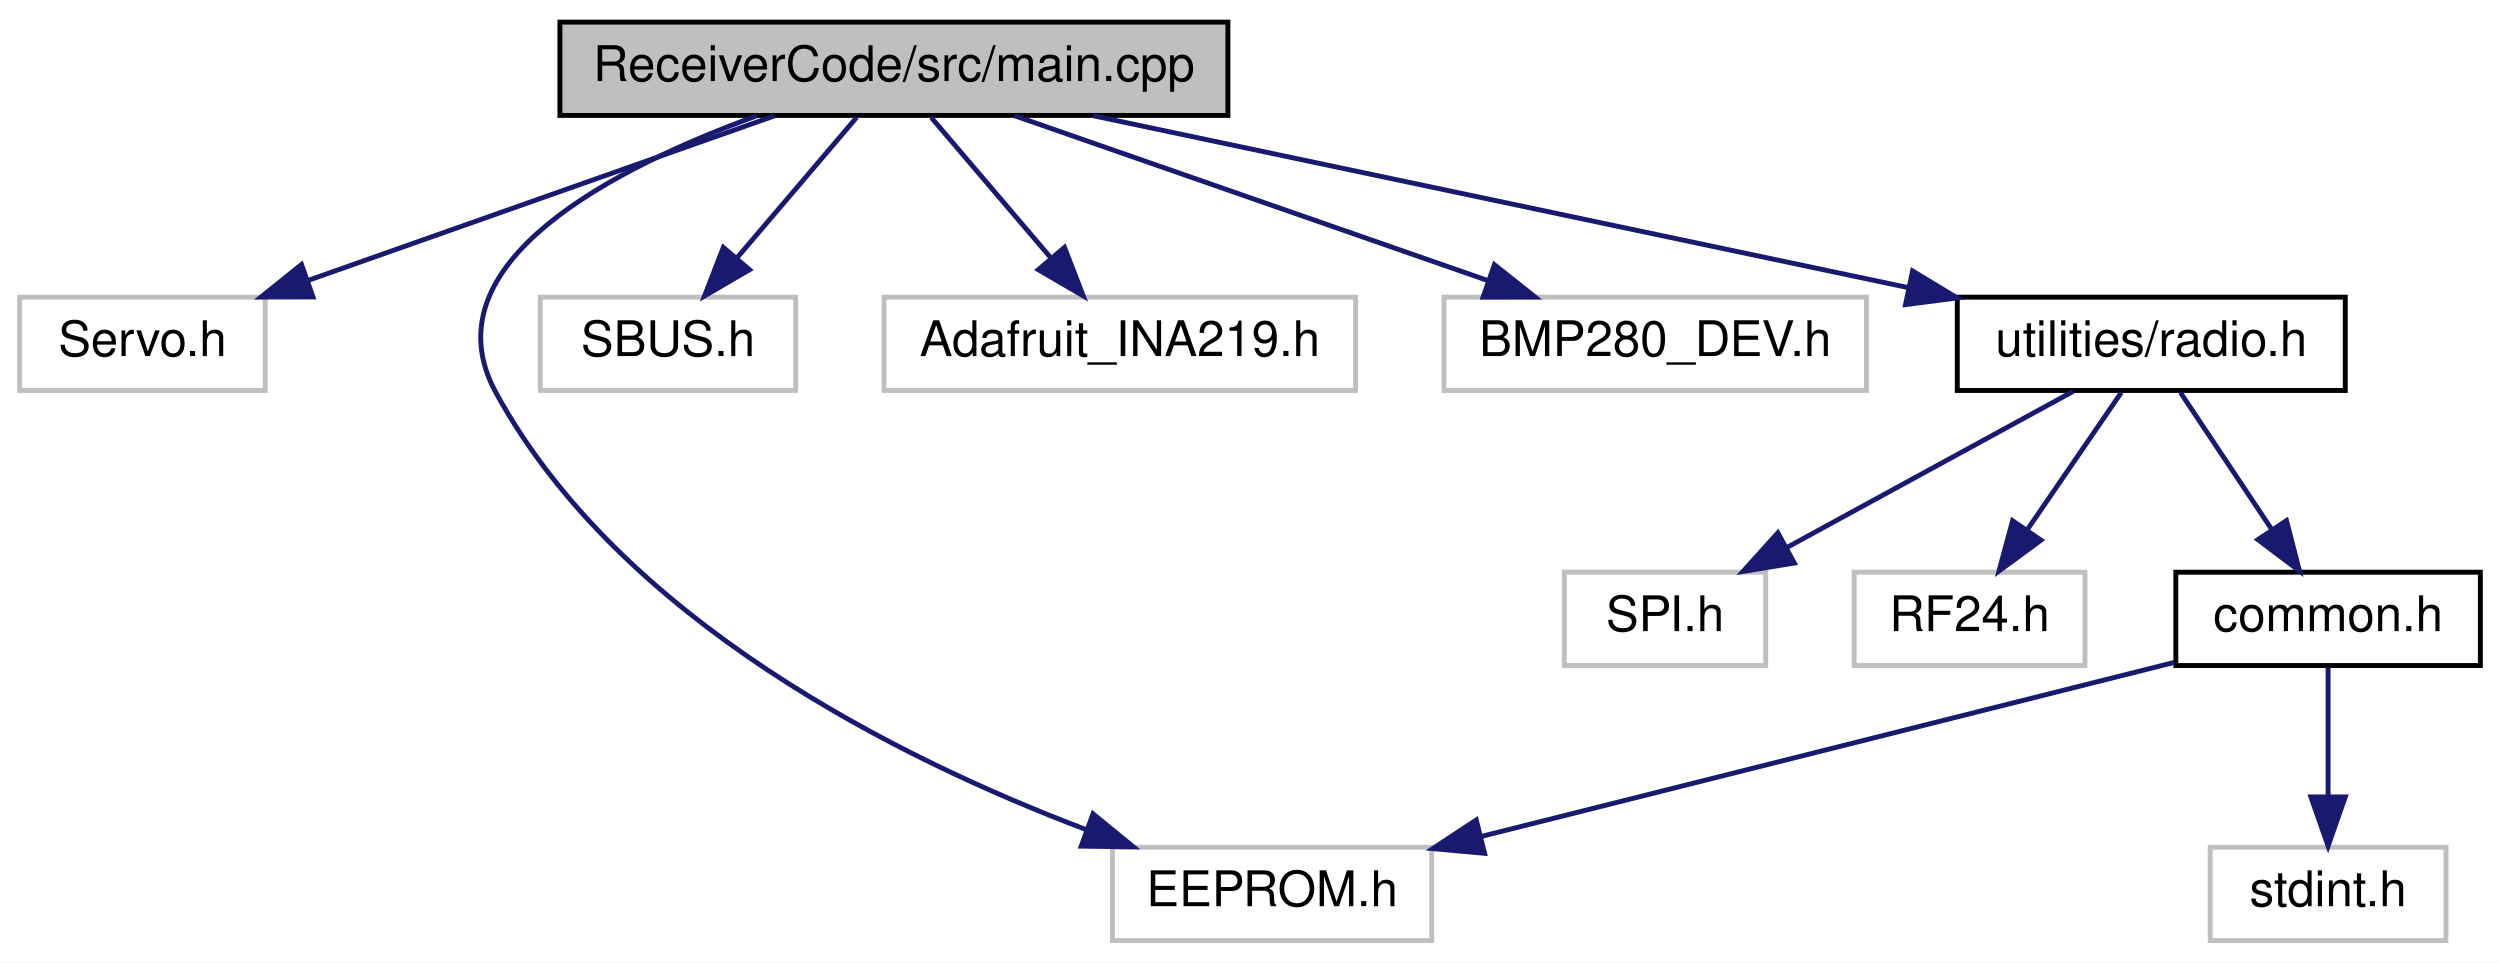
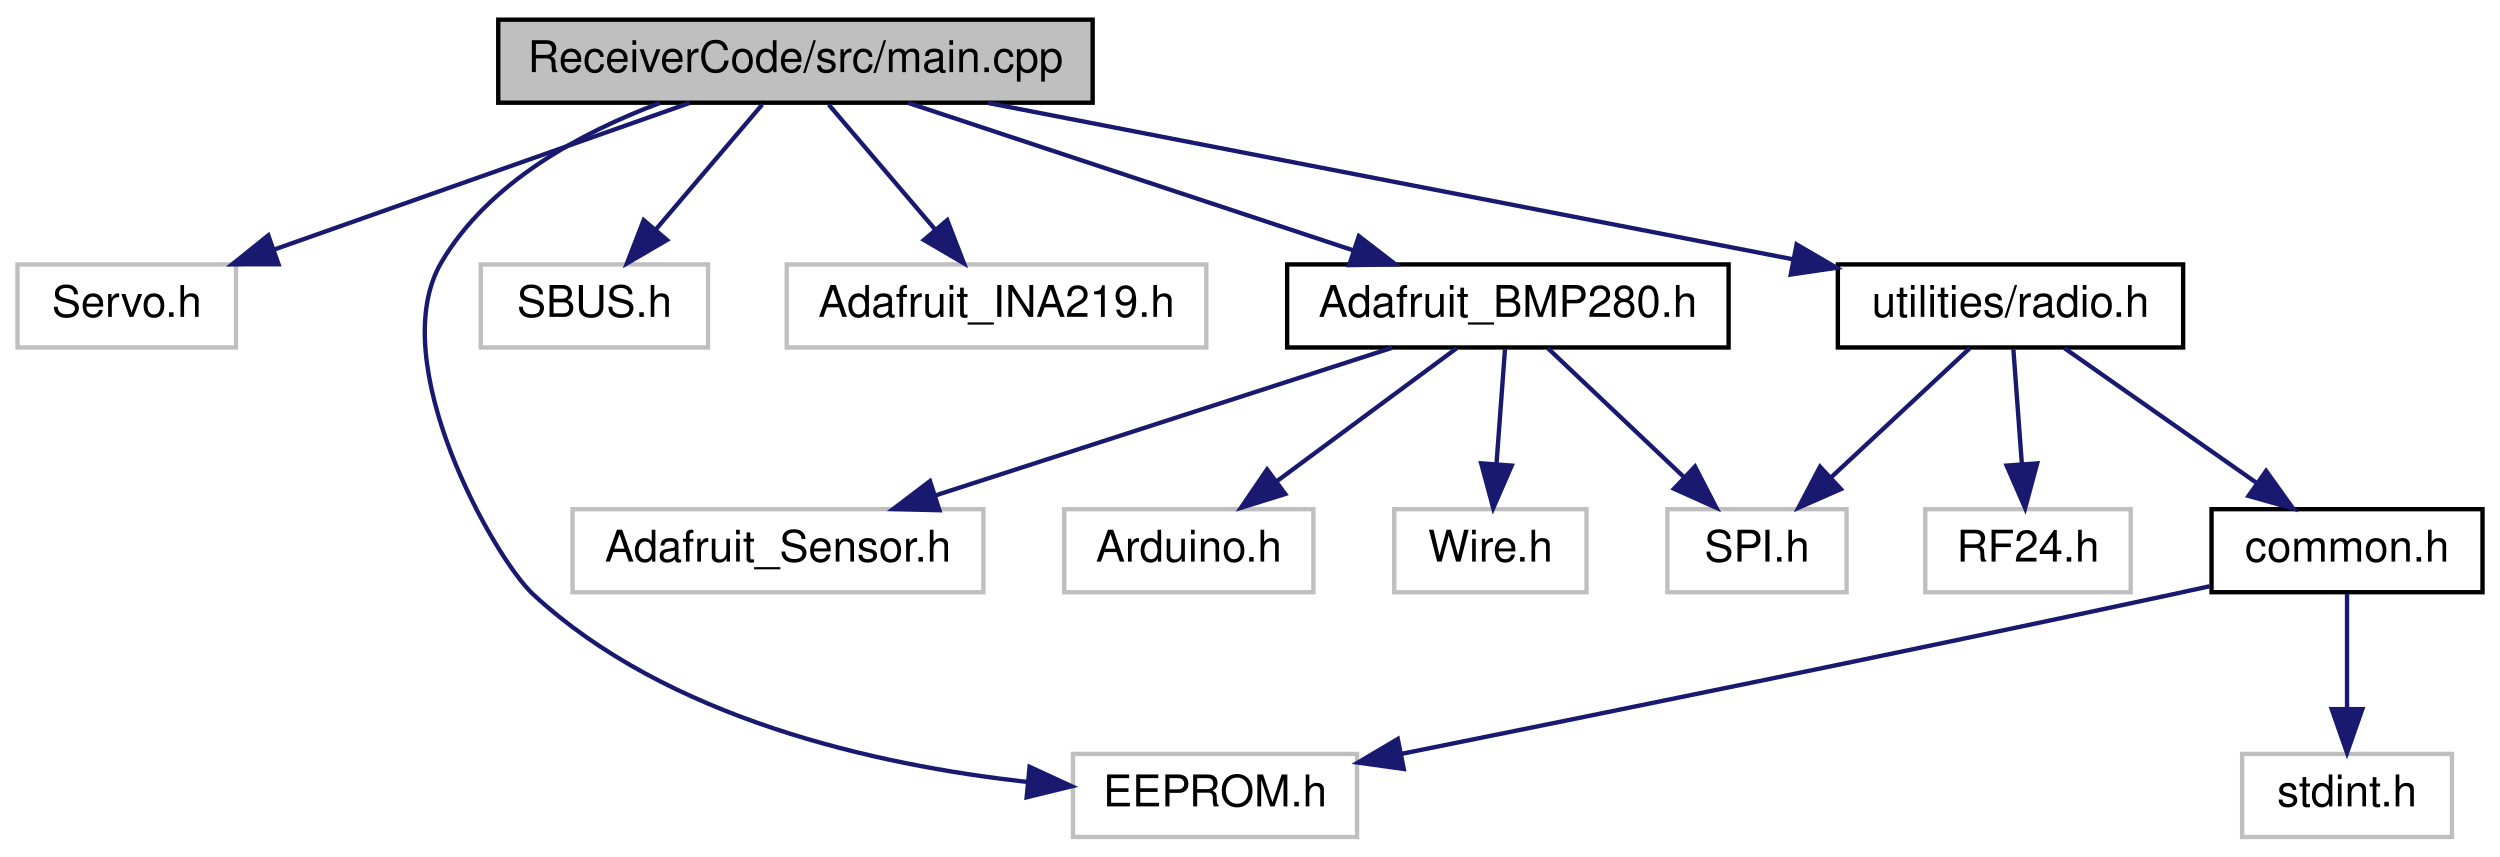
- <svg xmlns="http://www.w3.org/2000/svg" xmlns:xlink="http://www.w3.org/1999/xlink" width="509pt" height="196pt" viewBox="0.00 0.00 509.00 196.00">
+ <svg xmlns="http://www.w3.org/2000/svg" xmlns:xlink="http://www.w3.org/1999/xlink" width="572pt" height="196pt" viewBox="0.00 0.00 572.00 196.00">
  <g id="graph0" class="graph" transform="scale(1 1) rotate(0) translate(4 192)">
-     <polygon fill="white" stroke="transparent" points="-4,4 -4,-192 505,-192 505,4 -4,4" />
+     <polygon fill="white" stroke="transparent" points="-4,4 -4,-192 568,-192 568,4 -4,4" />
    <g id="node1" class="node">
      <g id="a_node1">
        <a xlink:title=" ">
          <polygon fill="#bfbfbf" stroke="black" points="110,-168.5 110,-187.5 246,-187.5 246,-168.5 110,-168.5" />
          <text text-anchor="middle" x="178" y="-175.5" font-family="Helvetica,sans-Serif" font-size="10.00">ReceiverCode/src/main.cpp</text>
        </a>
      </g>
    </g>
    <g id="node2" class="node">
      <g id="a_node2">
        <a xlink:title=" ">
          <polygon fill="white" stroke="#bfbfbf" points="0,-112.5 0,-131.5 50,-131.5 50,-112.5 0,-112.5" />
          <text text-anchor="middle" x="25" y="-119.5" font-family="Helvetica,sans-Serif" font-size="10.00">Servo.h</text>
        </a>
      </g>
    </g>
    <g id="edge1" class="edge">
      <path fill="none" stroke="midnightblue" d="M153.76,-168.44C128.13,-159.4 87.51,-145.06 58.76,-134.92" />
      <polygon fill="midnightblue" stroke="midnightblue" points="59.72,-131.54 49.13,-131.52 57.39,-138.15 59.72,-131.54" />
    </g>
    <g id="node3" class="node">
      <g id="a_node3">
        <a xlink:title=" ">
-           <polygon fill="white" stroke="#bfbfbf" points="222.5,-0.5 222.5,-19.5 287.5,-19.5 287.5,-0.5 222.5,-0.5" />
-           <text text-anchor="middle" x="255" y="-7.5" font-family="Helvetica,sans-Serif" font-size="10.00">EEPROM.h</text>
+           <polygon fill="white" stroke="#bfbfbf" points="241.5,-0.5 241.5,-19.5 306.5,-19.5 306.5,-0.5 241.5,-0.5" />
+           <text text-anchor="middle" x="274" y="-7.5" font-family="Helvetica,sans-Serif" font-size="10.00">EEPROM.h</text>
        </a>
      </g>
    </g>
    <g id="edge2" class="edge">
-       <path fill="none" stroke="midnightblue" d="M150.19,-168.47C121.41,-158.02 82.54,-138.41 97,-112 122.34,-65.73 178.89,-37.58 217,-23.14" />
-       <polygon fill="midnightblue" stroke="midnightblue" points="218.54,-26.3 226.74,-19.59 216.14,-19.72 218.54,-26.3" />
+       <path fill="none" stroke="midnightblue" d="M146.98,-168.44C128.97,-161.69 107.77,-150.3 97,-132 83.62,-109.26 109.1,-64.23 118,-56 148.75,-27.55 196.38,-16.97 230.92,-13.1" />
+       <polygon fill="midnightblue" stroke="midnightblue" points="231.57,-16.55 241.19,-12.1 230.9,-9.58 231.57,-16.55" />
    </g>
    <g id="node4" class="node">
      <g id="a_node4">
        <a xlink:title=" ">
          <polygon fill="white" stroke="#bfbfbf" points="106,-112.5 106,-131.5 158,-131.5 158,-112.5 106,-112.5" />
          <text text-anchor="middle" x="132" y="-119.5" font-family="Helvetica,sans-Serif" font-size="10.00">SBUS.h</text>
        </a>
      </g>
    </g>
    <g id="edge3" class="edge">
      <path fill="none" stroke="midnightblue" d="M170.4,-168.08C163.77,-160.3 153.98,-148.8 145.94,-139.37" />
      <polygon fill="midnightblue" stroke="midnightblue" points="148.6,-137.09 139.45,-131.75 143.27,-141.63 148.6,-137.09" />
    </g>
    <g id="node5" class="node">
      <g id="a_node5">
        <a xlink:title=" ">
          <polygon fill="white" stroke="#bfbfbf" points="176,-112.5 176,-131.5 272,-131.5 272,-112.5 176,-112.5" />
          <text text-anchor="middle" x="224" y="-119.5" font-family="Helvetica,sans-Serif" font-size="10.00">Adafruit_INA219.h</text>
        </a>
      </g>
    </g>
    <g id="edge4" class="edge">
      <path fill="none" stroke="midnightblue" d="M185.6,-168.08C192.23,-160.3 202.02,-148.8 210.06,-139.37" />
      <polygon fill="midnightblue" stroke="midnightblue" points="212.73,-141.63 216.55,-131.75 207.4,-137.09 212.73,-141.63" />
    </g>
    <g id="node6" class="node">
      <g id="a_node6">
-         <a xlink:title=" ">
-           <polygon fill="white" stroke="#bfbfbf" points="290,-112.5 290,-131.5 376,-131.5 376,-112.5 290,-112.5" />
-           <text text-anchor="middle" x="333" y="-119.5" font-family="Helvetica,sans-Serif" font-size="10.00">BMP280_DEV.h</text>
+         <a xlink:href="_adafruit___b_m_p280_8h.html" target="_top" xlink:title=" ">
+           <polygon fill="white" stroke="black" points="290.5,-112.5 290.5,-131.5 391.5,-131.5 391.5,-112.5 290.5,-112.5" />
+           <text text-anchor="middle" x="341" y="-119.5" font-family="Helvetica,sans-Serif" font-size="10.00">Adafruit_BMP280.h</text>
        </a>
      </g>
    </g>
    <g id="edge5" class="edge">
-       <path fill="none" stroke="midnightblue" d="M202.56,-168.44C228.52,-159.4 269.67,-145.06 298.8,-134.92" />
-       <polygon fill="midnightblue" stroke="midnightblue" points="300.26,-138.11 308.55,-131.52 297.96,-131.5 300.26,-138.11" />
+       <path fill="none" stroke="midnightblue" d="M203.83,-168.44C231.25,-159.36 274.78,-144.94 305.43,-134.78" />
+       <polygon fill="midnightblue" stroke="midnightblue" points="306.9,-137.98 315.29,-131.52 304.7,-131.34 306.9,-137.98" />
+     </g>
+     <g id="node11" class="node">
+       <g id="a_node11">
+         <a xlink:href="radio_8h.html" target="_top" xlink:title=" ">
+           <polygon fill="white" stroke="black" points="416.5,-112.5 416.5,-131.5 495.5,-131.5 495.5,-112.5 416.5,-112.5" />
+           <text text-anchor="middle" x="456" y="-119.5" font-family="Helvetica,sans-Serif" font-size="10.00">utilities/radio.h</text>
+         </a>
+       </g>
+     </g>
+     <g id="edge10" class="edge">
+       <path fill="none" stroke="midnightblue" d="M222.05,-168.44C272.14,-158.71 353.75,-142.86 406.14,-132.69" />
+       <polygon fill="midnightblue" stroke="midnightblue" points="407.06,-136.07 416.21,-130.73 405.73,-129.2 407.06,-136.07" />
    </g>
    <g id="node7" class="node">
      <g id="a_node7">
-         <a xlink:href="radio_8h.html" target="_top" xlink:title=" ">
-           <polygon fill="white" stroke="black" points="394.5,-112.5 394.5,-131.5 473.5,-131.5 473.5,-112.5 394.5,-112.5" />
-           <text text-anchor="middle" x="434" y="-119.5" font-family="Helvetica,sans-Serif" font-size="10.00">utilities/radio.h</text>
+         <a xlink:title=" ">
+           <polygon fill="white" stroke="#bfbfbf" points="127,-56.5 127,-75.5 221,-75.5 221,-56.5 127,-56.5" />
+           <text text-anchor="middle" x="174" y="-63.5" font-family="Helvetica,sans-Serif" font-size="10.00">Adafruit_Sensor.h</text>
        </a>
      </g>
    </g>
    <g id="edge6" class="edge">
-       <path fill="none" stroke="midnightblue" d="M218.56,-168.44C263.58,-158.95 336.23,-143.62 384.55,-133.43" />
-       <polygon fill="midnightblue" stroke="midnightblue" points="385.4,-136.83 394.47,-131.34 383.96,-129.98 385.4,-136.83" />
+       <path fill="none" stroke="midnightblue" d="M314.54,-112.44C286.32,-103.32 241.46,-88.81 210.03,-78.65" />
+       <polygon fill="midnightblue" stroke="midnightblue" points="210.93,-75.26 200.34,-75.52 208.78,-81.92 210.93,-75.26" />
    </g>
    <g id="node8" class="node">
      <g id="a_node8">
        <a xlink:title=" ">
-           <polygon fill="white" stroke="#bfbfbf" points="314.5,-56.5 314.5,-75.5 355.5,-75.5 355.5,-56.5 314.5,-56.5" />
-           <text text-anchor="middle" x="335" y="-63.5" font-family="Helvetica,sans-Serif" font-size="10.00">SPI.h</text>
+           <polygon fill="white" stroke="#bfbfbf" points="239.5,-56.5 239.5,-75.5 296.5,-75.5 296.5,-56.5 239.5,-56.5" />
+           <text text-anchor="middle" x="268" y="-63.5" font-family="Helvetica,sans-Serif" font-size="10.00">Arduino.h</text>
        </a>
      </g>
    </g>
    <g id="edge7" class="edge">
-       <path fill="none" stroke="midnightblue" d="M418.09,-112.32C402.36,-103.74 378.06,-90.49 359.79,-80.52" />
-       <polygon fill="midnightblue" stroke="midnightblue" points="361.32,-77.37 350.87,-75.65 357.97,-83.52 361.32,-77.37" />
+       <path fill="none" stroke="midnightblue" d="M329.27,-112.32C318.16,-104.11 301.26,-91.6 288.02,-81.81" />
+       <polygon fill="midnightblue" stroke="midnightblue" points="290.06,-78.97 279.94,-75.83 285.9,-84.59 290.06,-78.97" />
    </g>
    <g id="node9" class="node">
      <g id="a_node9">
        <a xlink:title=" ">
-           <polygon fill="white" stroke="#bfbfbf" points="373.5,-56.5 373.5,-75.5 420.5,-75.5 420.5,-56.5 373.5,-56.5" />
-           <text text-anchor="middle" x="397" y="-63.5" font-family="Helvetica,sans-Serif" font-size="10.00">RF24.h</text>
+           <polygon fill="white" stroke="#bfbfbf" points="377.5,-56.5 377.5,-75.5 418.5,-75.5 418.5,-56.5 377.5,-56.5" />
+           <text text-anchor="middle" x="398" y="-63.5" font-family="Helvetica,sans-Serif" font-size="10.00">SPI.h</text>
        </a>
      </g>
    </g>
    <g id="edge8" class="edge">
-       <path fill="none" stroke="midnightblue" d="M427.89,-112.08C422.72,-104.53 415.15,-93.49 408.81,-84.23" />
-       <polygon fill="midnightblue" stroke="midnightblue" points="411.54,-82.02 403,-75.75 405.76,-85.98 411.54,-82.02" />
+       <path fill="none" stroke="midnightblue" d="M350.16,-112.32C358.5,-104.42 371.03,-92.55 381.18,-82.94" />
+       <polygon fill="midnightblue" stroke="midnightblue" points="383.82,-85.25 388.68,-75.83 379.01,-80.17 383.82,-85.25" />
    </g>
    <g id="node10" class="node">
      <g id="a_node10">
-         <a xlink:href="common_8h.html" target="_top" xlink:title=" ">
-           <polygon fill="white" stroke="black" points="439,-56.5 439,-75.5 501,-75.5 501,-56.5 439,-56.5" />
-           <text text-anchor="middle" x="470" y="-63.5" font-family="Helvetica,sans-Serif" font-size="10.00">common.h</text>
+         <a xlink:title=" ">
+           <polygon fill="white" stroke="#bfbfbf" points="315,-56.5 315,-75.5 359,-75.5 359,-56.5 315,-56.5" />
+           <text text-anchor="middle" x="337" y="-63.5" font-family="Helvetica,sans-Serif" font-size="10.00">Wire.h</text>
        </a>
      </g>
    </g>
    <g id="edge9" class="edge">
-       <path fill="none" stroke="midnightblue" d="M439.94,-112.08C444.98,-104.53 452.34,-93.49 458.51,-84.23" />
-       <polygon fill="midnightblue" stroke="midnightblue" points="461.53,-86.01 464.17,-75.75 455.71,-82.13 461.53,-86.01" />
+       <path fill="none" stroke="midnightblue" d="M340.34,-112.08C339.82,-105.01 339.06,-94.86 338.41,-85.99" />
+       <polygon fill="midnightblue" stroke="midnightblue" points="341.88,-85.47 337.65,-75.75 334.9,-85.98 341.88,-85.47" />
    </g>
    <g id="edge11" class="edge">
-       <path fill="none" stroke="midnightblue" d="M438.74,-57.15C401.51,-47.8 339.15,-32.14 297.55,-21.69" />
-       <polygon fill="midnightblue" stroke="midnightblue" points="298.26,-18.26 287.71,-19.22 296.56,-25.05 298.26,-18.26" />
+       <path fill="none" stroke="midnightblue" d="M446.68,-112.32C438.11,-104.34 425.19,-92.31 414.81,-82.65" />
+       <polygon fill="midnightblue" stroke="midnightblue" points="417.19,-80.09 407.49,-75.83 412.42,-85.21 417.19,-80.09" />
    </g>
-     <g id="node11" class="node">
-       <g id="a_node11">
+     <g id="node12" class="node">
+       <g id="a_node12">
        <a xlink:title=" ">
-           <polygon fill="white" stroke="#bfbfbf" points="446,-0.5 446,-19.5 494,-19.5 494,-0.5 446,-0.5" />
-           <text text-anchor="middle" x="470" y="-7.5" font-family="Helvetica,sans-Serif" font-size="10.00">stdint.h</text>
+           <polygon fill="white" stroke="#bfbfbf" points="436.5,-56.5 436.5,-75.5 483.5,-75.5 483.5,-56.5 436.5,-56.5" />
+           <text text-anchor="middle" x="460" y="-63.5" font-family="Helvetica,sans-Serif" font-size="10.00">RF24.h</text>
        </a>
      </g>
    </g>
-     <g id="edge10" class="edge">
-       <path fill="none" stroke="midnightblue" d="M470,-56.08C470,-49.01 470,-38.86 470,-29.99" />
-       <polygon fill="midnightblue" stroke="midnightblue" points="473.5,-29.75 470,-19.75 466.5,-29.75 473.5,-29.75" />
+     <g id="edge12" class="edge">
+       <path fill="none" stroke="midnightblue" d="M456.66,-112.08C457.18,-105.01 457.94,-94.86 458.59,-85.99" />
+       <polygon fill="midnightblue" stroke="midnightblue" points="462.1,-85.98 459.35,-75.75 455.12,-85.47 462.1,-85.98" />
+     </g>
+     <g id="node13" class="node">
+       <g id="a_node13">
+         <a xlink:href="common_8h.html" target="_top" xlink:title=" ">
+           <polygon fill="white" stroke="black" points="502,-56.5 502,-75.5 564,-75.5 564,-56.5 502,-56.5" />
+           <text text-anchor="middle" x="533" y="-63.5" font-family="Helvetica,sans-Serif" font-size="10.00">common.h</text>
+         </a>
+       </g>
+     </g>
+     <g id="edge13" class="edge">
+       <path fill="none" stroke="midnightblue" d="M468.37,-112.32C480.16,-104.06 498.13,-91.45 512.14,-81.63" />
+       <polygon fill="midnightblue" stroke="midnightblue" points="514.48,-84.26 520.66,-75.65 510.46,-78.53 514.48,-84.26" />
+     </g>
+     <g id="edge15" class="edge">
+       <path fill="none" stroke="midnightblue" d="M501.57,-57.87C498.67,-57.23 495.78,-56.6 493,-56 431.74,-42.82 360.66,-28.37 316.5,-19.49" />
+       <polygon fill="midnightblue" stroke="midnightblue" points="317.18,-16.06 306.69,-17.52 315.81,-22.92 317.18,-16.06" />
+     </g>
+     <g id="node14" class="node">
+       <g id="a_node14">
+         <a xlink:title=" ">
+           <polygon fill="white" stroke="#bfbfbf" points="509,-0.5 509,-19.5 557,-19.5 557,-0.5 509,-0.5" />
+           <text text-anchor="middle" x="533" y="-7.5" font-family="Helvetica,sans-Serif" font-size="10.00">stdint.h</text>
+         </a>
+       </g>
+     </g>
+     <g id="edge14" class="edge">
+       <path fill="none" stroke="midnightblue" d="M533,-56.08C533,-49.01 533,-38.86 533,-29.99" />
+       <polygon fill="midnightblue" stroke="midnightblue" points="536.5,-29.75 533,-19.75 529.5,-29.75 536.5,-29.75" />
    </g>
  </g>
</svg>
